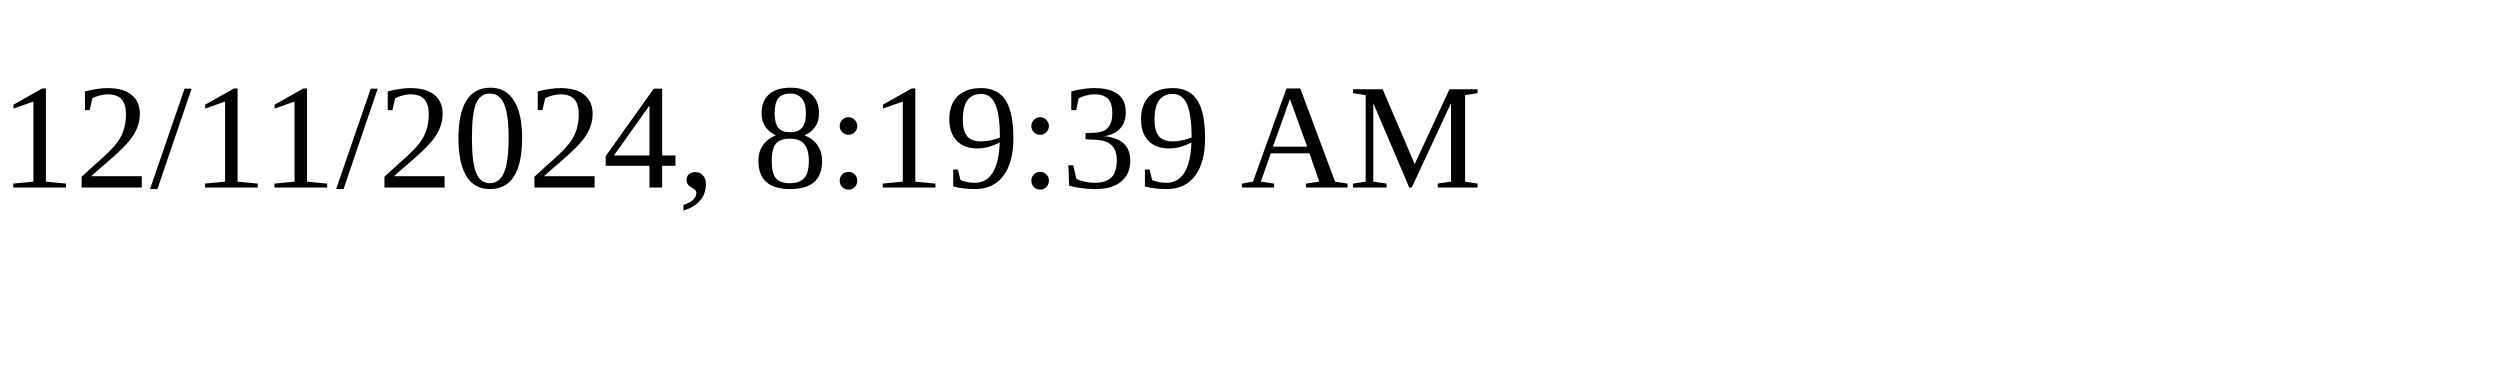
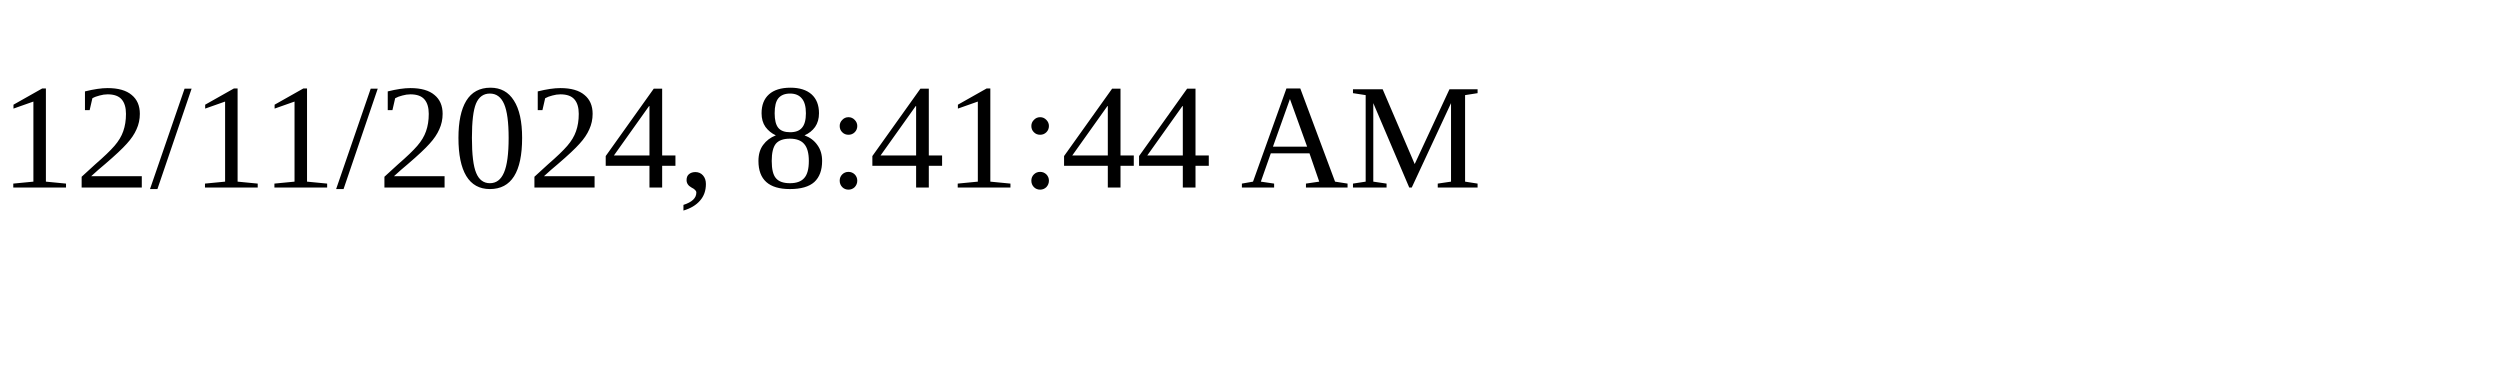
<svg xmlns="http://www.w3.org/2000/svg" height="30" width="200">
-   <text x="0" y="15">12/11/2024, 8:19:39 AM</text>
+   <text x="0" y="15">12/11/2024, 8:41:44 AM</text>
</svg>
